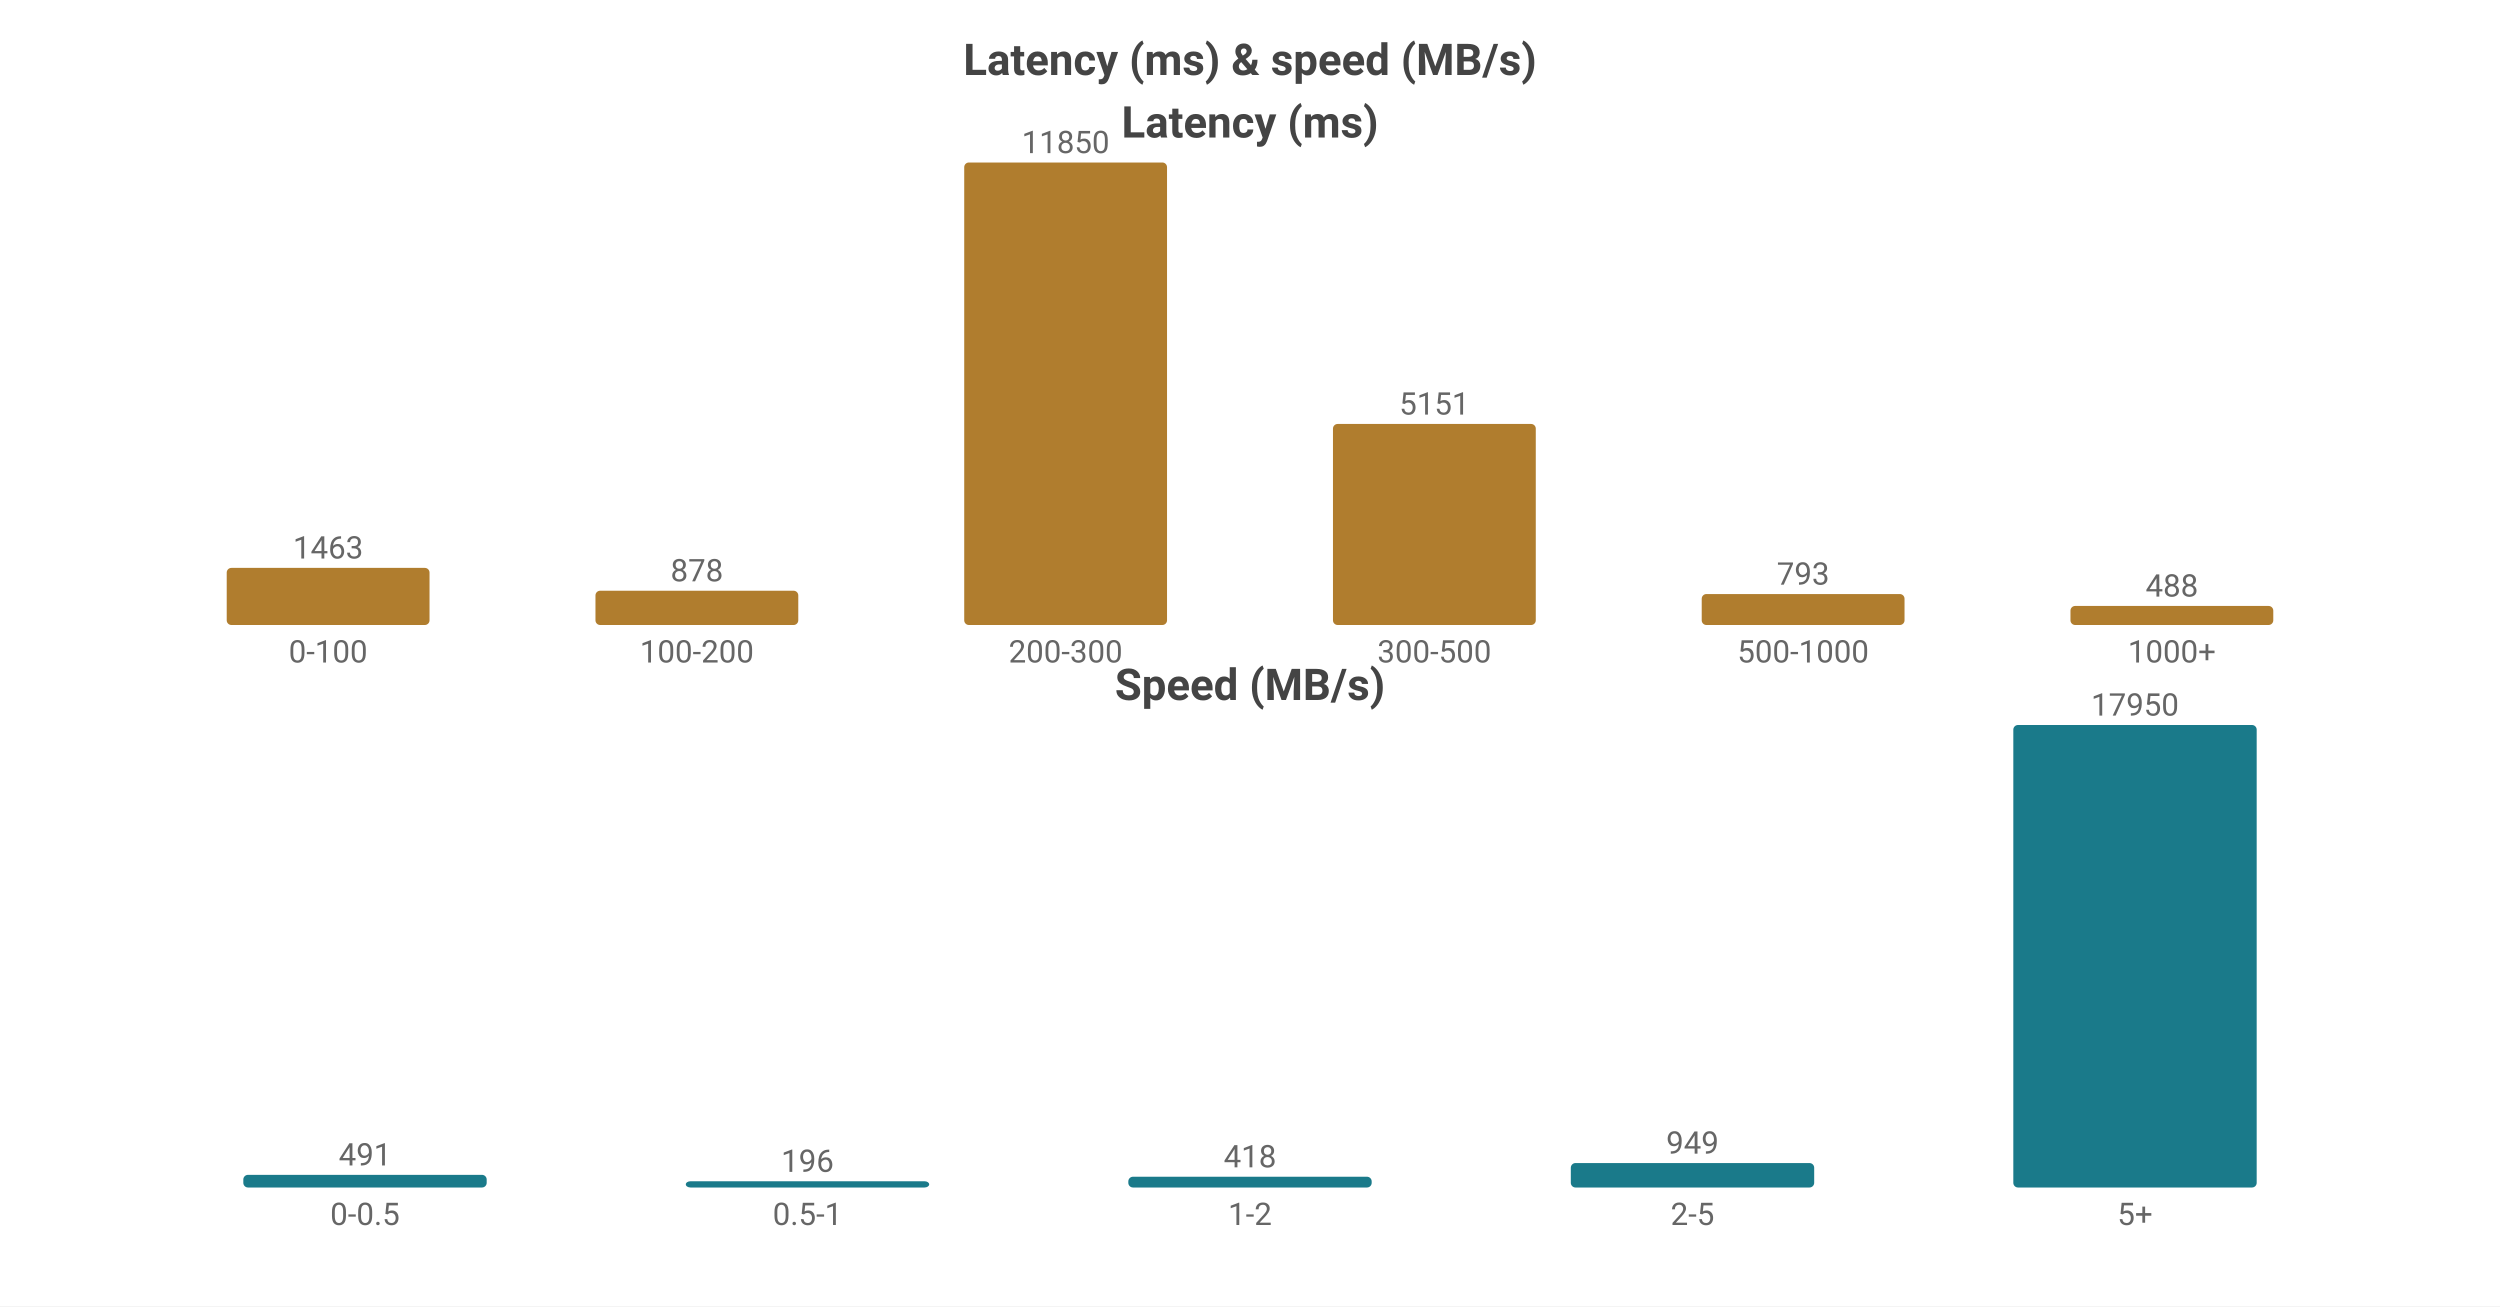
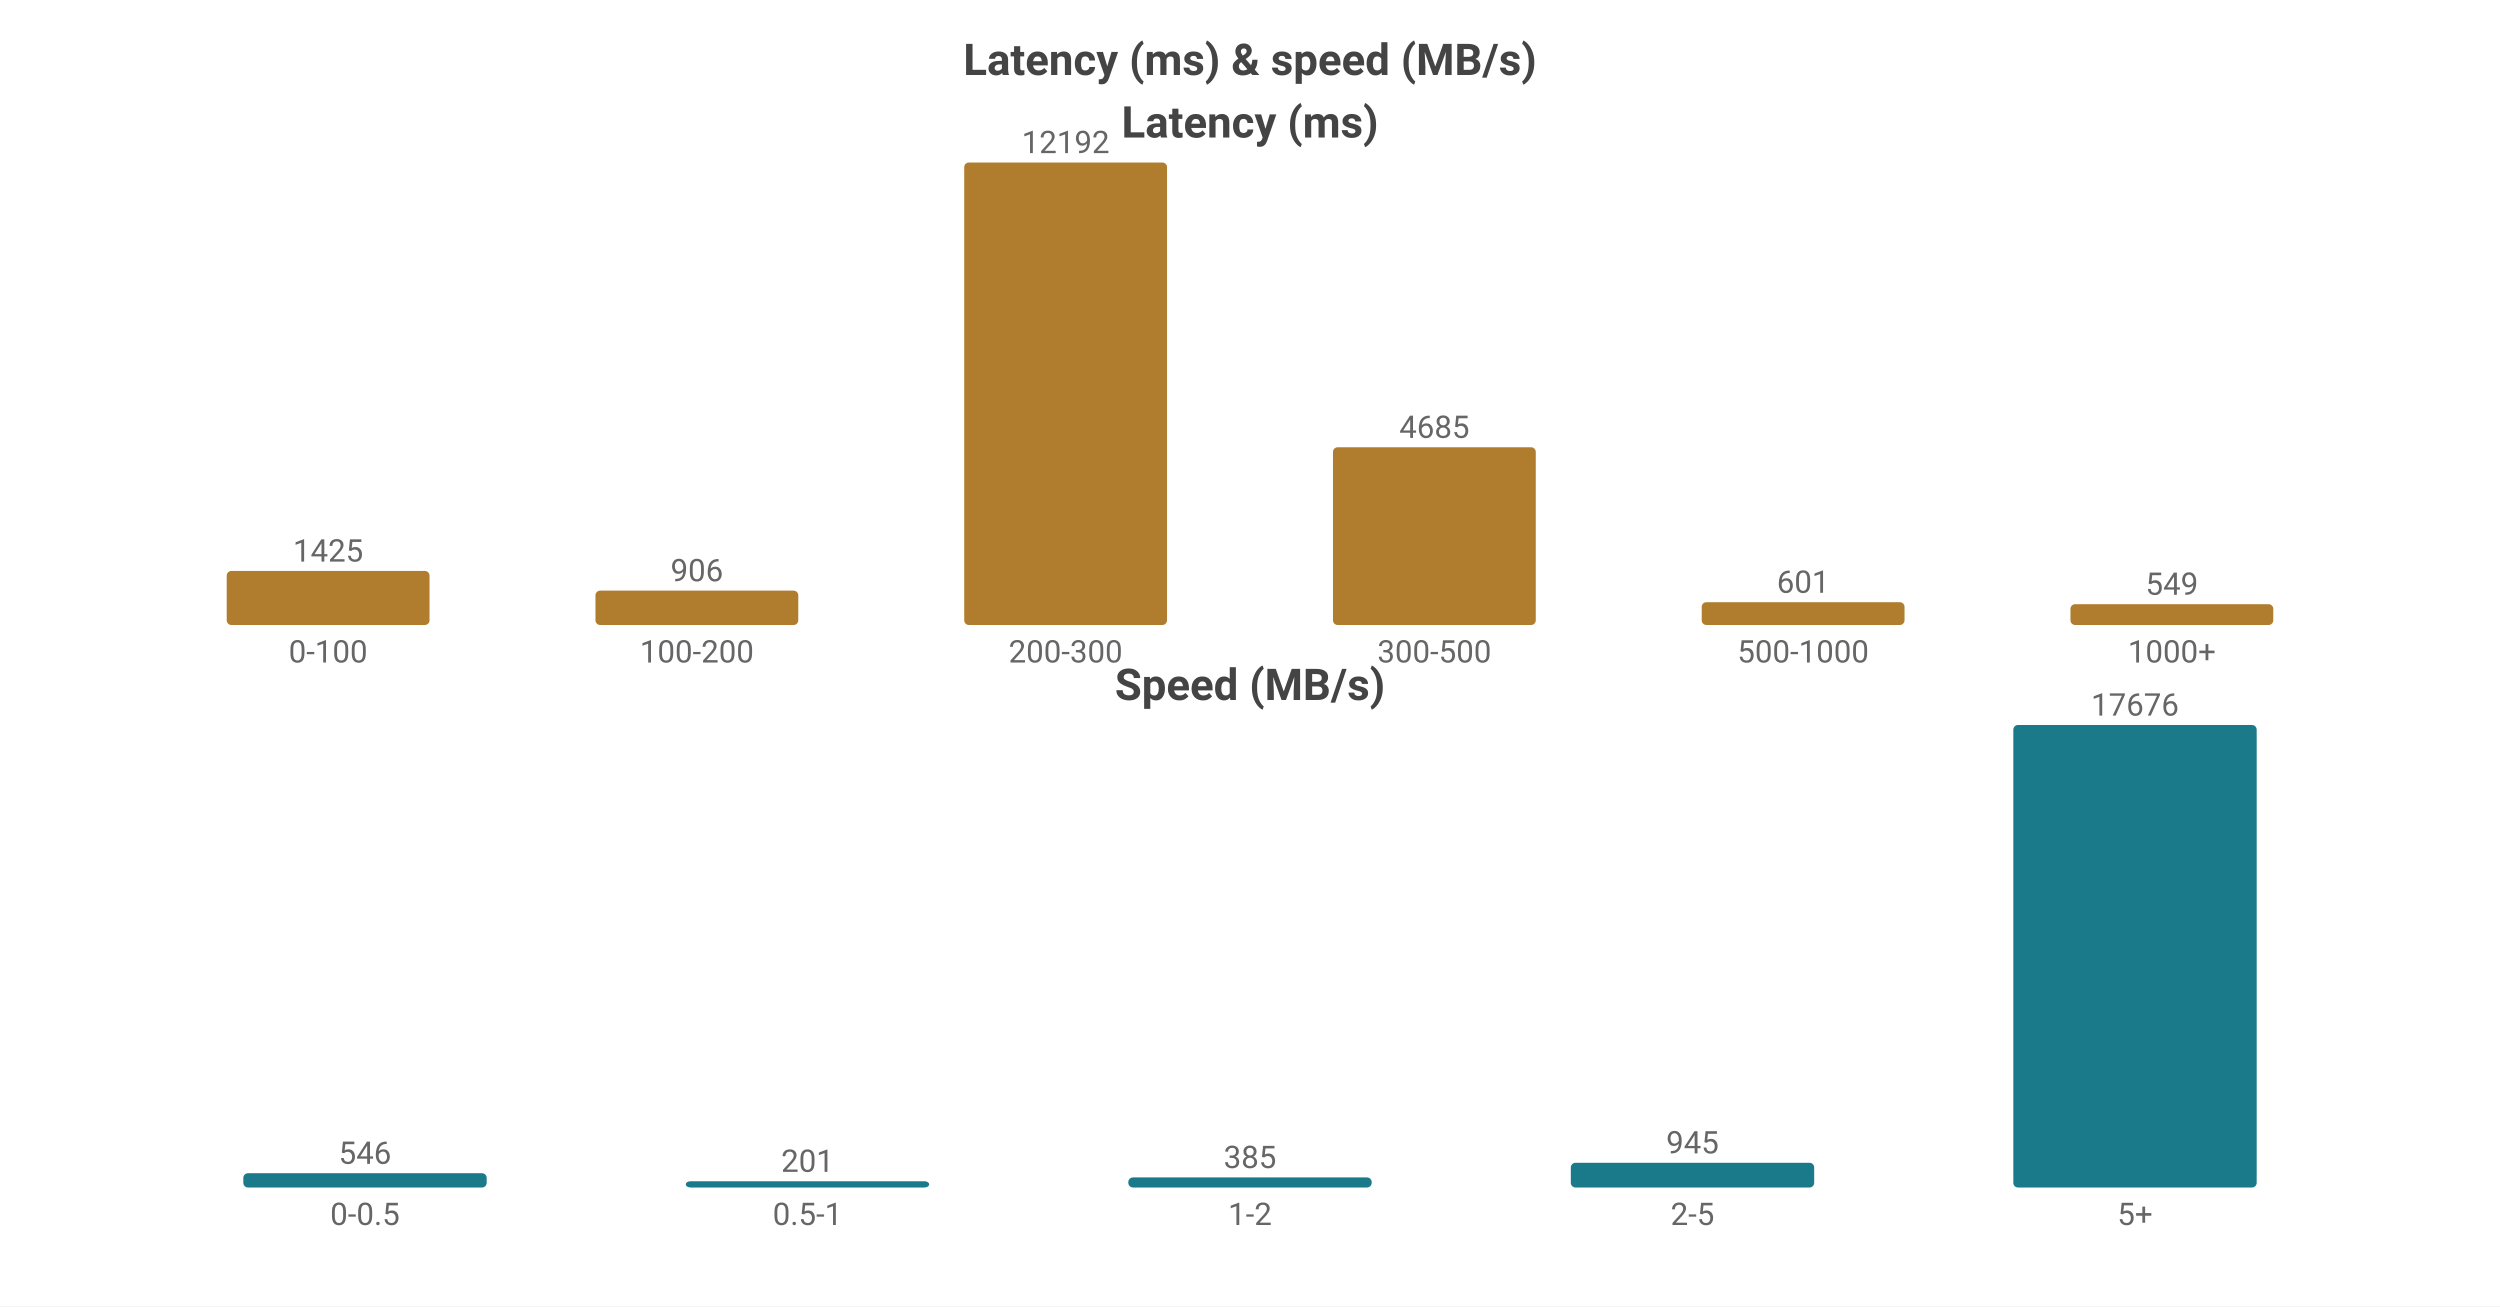
<svg xmlns="http://www.w3.org/2000/svg" width="800" height="418" viewBox="0 0 800 418">
  <rect width="800" height="418" fill="#ffffff" />
  <style>text{font-family:system-ui,-apple-system,'Segoe UI',Roboto,'PingFang SC','Microsoft YaHei','Noto Sans CJK SC',sans-serif}.g{stroke:#e8e8e8;stroke-width:1}.a{stroke:#999;stroke-width:1}.t{font-size:10px;fill:#666}.m{font-size:10px;text-anchor:middle;fill:#666}.e{font-size:10px;text-anchor:end;fill:#666}.l{font-size:11px;fill:#333}.tt{font-size:14px;font-weight:600;text-anchor:middle;fill:#444}.em{font-size:13px;text-anchor:middle;fill:#999}</style>
  <text class="tt" x="400.0" y="24">Latency (ms) &amp; speed (MB/s)</text>
  <text class="tt" x="400.0" y="44">Latency (ms)</text>
-   <rect x="72.55" y="181.728" width="64.9" height="18.272" fill="#b07d2e" rx="1.5" />
-   <text class="m" x="105.0" y="178.728">1463</text>
+   <rect x="72.55" y="182.702" width="64.9" height="17.298" fill="#b07d2e" rx="1.5" />
+   <text class="m" x="105.0" y="179.702">1425</text>
  <text class="m" x="105.0" y="212">0-100</text>
-   <rect x="190.55" y="189.034" width="64.9" height="10.966" fill="#b07d2e" rx="1.5" />
-   <text class="m" x="223.0" y="186.034">878</text>
+   <rect x="190.55" y="189.002" width="64.9" height="10.998" fill="#b07d2e" rx="1.5" />
+   <text class="m" x="223.0" y="186.002">906</text>
  <text class="m" x="223.0" y="212">100-200</text>
  <rect x="308.55" y="52.0" width="64.9" height="148.0" fill="#b07d2e" rx="1.5" />
-   <text class="m" x="341.0" y="49.0">11850</text>
+   <text class="m" x="341.0" y="49.0">12192</text>
  <text class="m" x="341.0" y="212">200-300</text>
-   <rect x="426.55" y="135.667" width="64.9" height="64.333" fill="#b07d2e" rx="1.5" />
-   <text class="m" x="459.0" y="132.667">5151</text>
+   <rect x="426.55" y="143.128" width="64.9" height="56.872" fill="#b07d2e" rx="1.5" />
+   <text class="m" x="459.0" y="140.128">4685</text>
  <text class="m" x="459.0" y="212">300-500</text>
-   <rect x="544.55" y="190.096" width="64.9" height="9.904" fill="#b07d2e" rx="1.5" />
-   <text class="m" x="577.0" y="187.096">793</text>
+   <rect x="544.55" y="192.704" width="64.9" height="7.296" fill="#b07d2e" rx="1.5" />
+   <text class="m" x="577.0" y="189.704">601</text>
  <text class="m" x="577.0" y="212">500-1000</text>
-   <rect x="662.55" y="193.905" width="64.9" height="6.095" fill="#b07d2e" rx="1.5" />
-   <text class="m" x="695.0" y="190.905">488</text>
+   <rect x="662.55" y="193.336" width="64.9" height="6.664" fill="#b07d2e" rx="1.5" />
+   <text class="m" x="695.0" y="190.336">549</text>
  <text class="m" x="695.0" y="212">1000+</text>
  <text class="tt" x="400.0" y="224">Speed (MB/s)</text>
-   <rect x="77.86" y="375.952" width="77.88" height="4.048" fill="#1a7a8a" rx="1.5" />
-   <text class="m" x="116.8" y="372.952">491</text>
+   <rect x="77.86" y="375.428" width="77.88" height="4.572" fill="#1a7a8a" rx="1.5" />
+   <text class="m" x="116.8" y="372.428">546</text>
  <text class="m" x="116.8" y="392">0-0.5</text>
  <rect x="219.46" y="378" width="77.88" height="2" fill="#1a7a8a" rx="1.5" />
-   <text class="m" x="258.4" y="375">196</text>
+   <text class="m" x="258.4" y="375">201</text>
  <text class="m" x="258.4" y="392">0.5-1</text>
-   <rect x="361.06" y="376.554" width="77.88" height="3.446" fill="#1a7a8a" rx="1.5" />
-   <text class="m" x="400.0" y="373.554">418</text>
+   <rect x="361.06" y="376.776" width="77.88" height="3.224" fill="#1a7a8a" rx="1.5" />
+   <text class="m" x="400.0" y="373.776">385</text>
  <text class="m" x="400.0" y="392">1-2</text>
-   <rect x="502.66" y="372.175" width="77.88" height="7.825" fill="#1a7a8a" rx="1.5" />
-   <text class="m" x="541.6" y="369.175">949</text>
+   <rect x="502.66" y="372.088" width="77.88" height="7.912" fill="#1a7a8a" rx="1.5" />
+   <text class="m" x="541.6" y="369.088">945</text>
  <text class="m" x="541.6" y="392">2-5</text>
  <rect x="644.26" y="232.0" width="77.88" height="148.0" fill="#1a7a8a" rx="1.5" />
-   <text class="m" x="683.2" y="229.0">17950</text>
+   <text class="m" x="683.2" y="229.0">17676</text>
  <text class="m" x="683.2" y="392">5+</text>
</svg>
